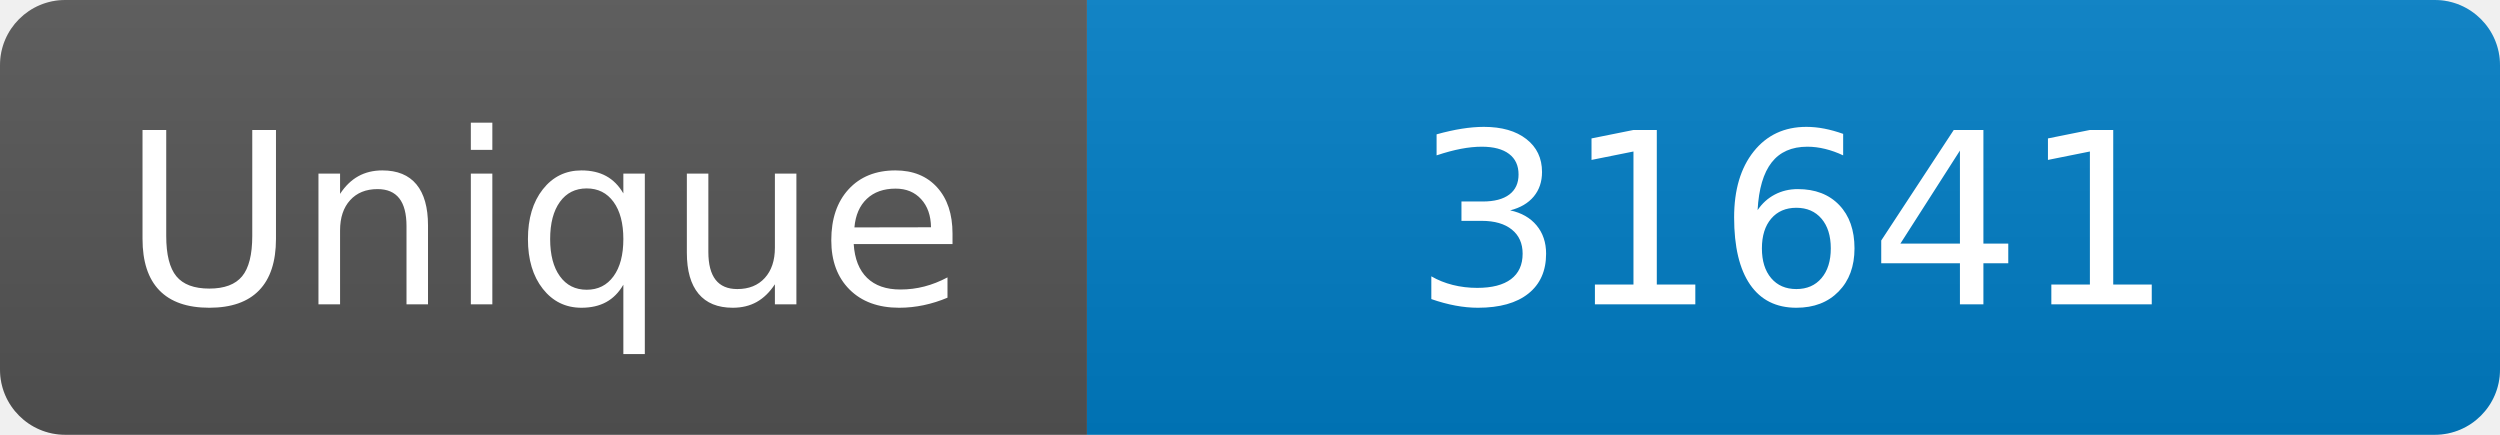
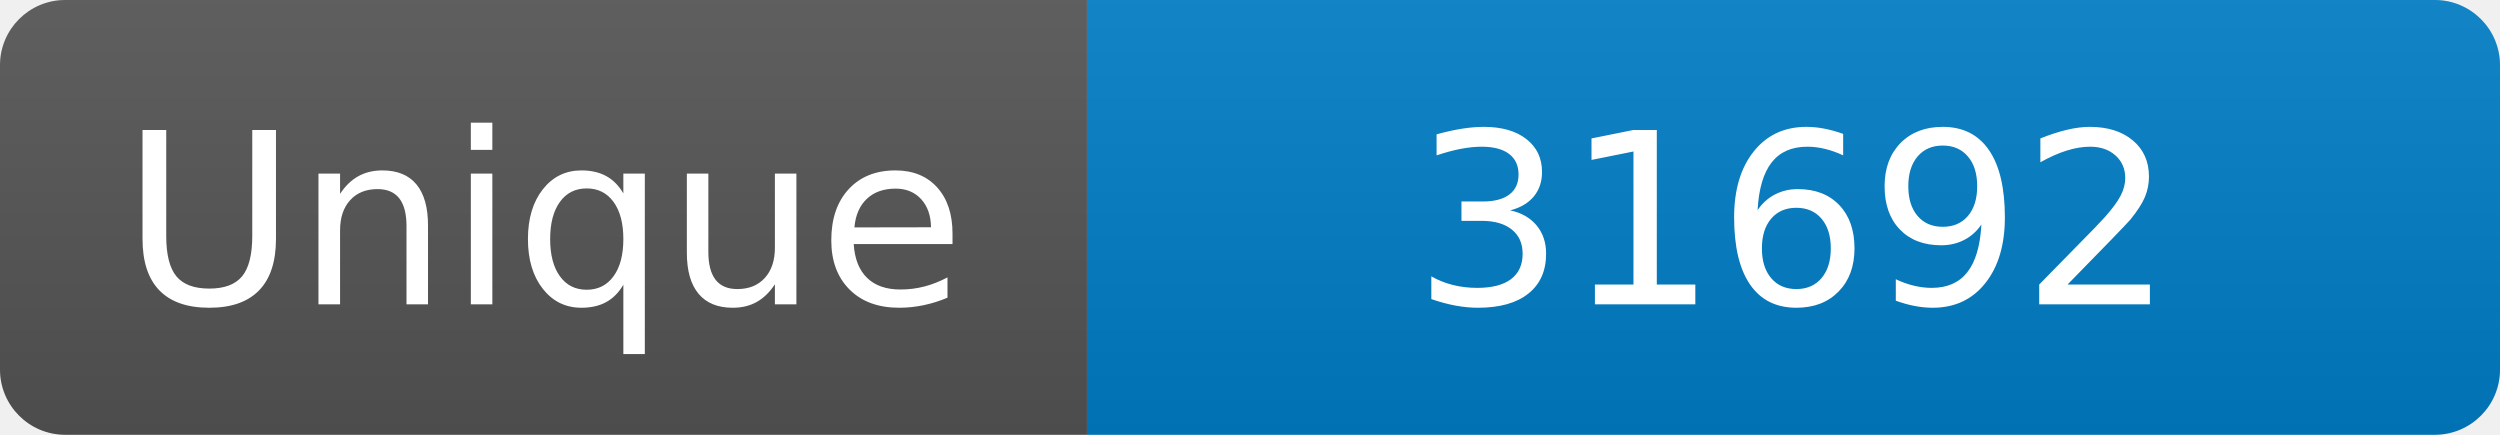
<svg xmlns="http://www.w3.org/2000/svg" width="115" height="20" role="img" aria-label="Maintained?: yes">
  <linearGradient id="s" x2="0" y2="100%">
    <stop offset="0" stop-color="#bbb" stop-opacity=".1" />
    <stop offset="1" stop-opacity=".1" />
  </linearGradient>
  <clipPath id="r">
    <rect width="115" height="20" rx="3" fill="#fff" />
  </clipPath>
  <g clip-path="url(#r)">
    <rect width="50" height="20" fill="#555" />
    <rect x="50" width="160" height="20" fill="#007ec6" />
    <rect width="115" height="20" fill="url(#s)" />
  </g>
  <g fill="#fff" text-anchor="middle" font-family="Verdana,Geneva,DejaVu Sans,sans-serif" font-size="110">
    <text x="250" y="140" transform="scale(.1)" fill="#fff">Unique</text>
-     <text x="825" y="140" transform="scale(.1)" fill="#fff">31641</text>
+     <text x="825" y="140" transform="scale(.1)" fill="#fff">31692</text>
  </g>
</svg>
